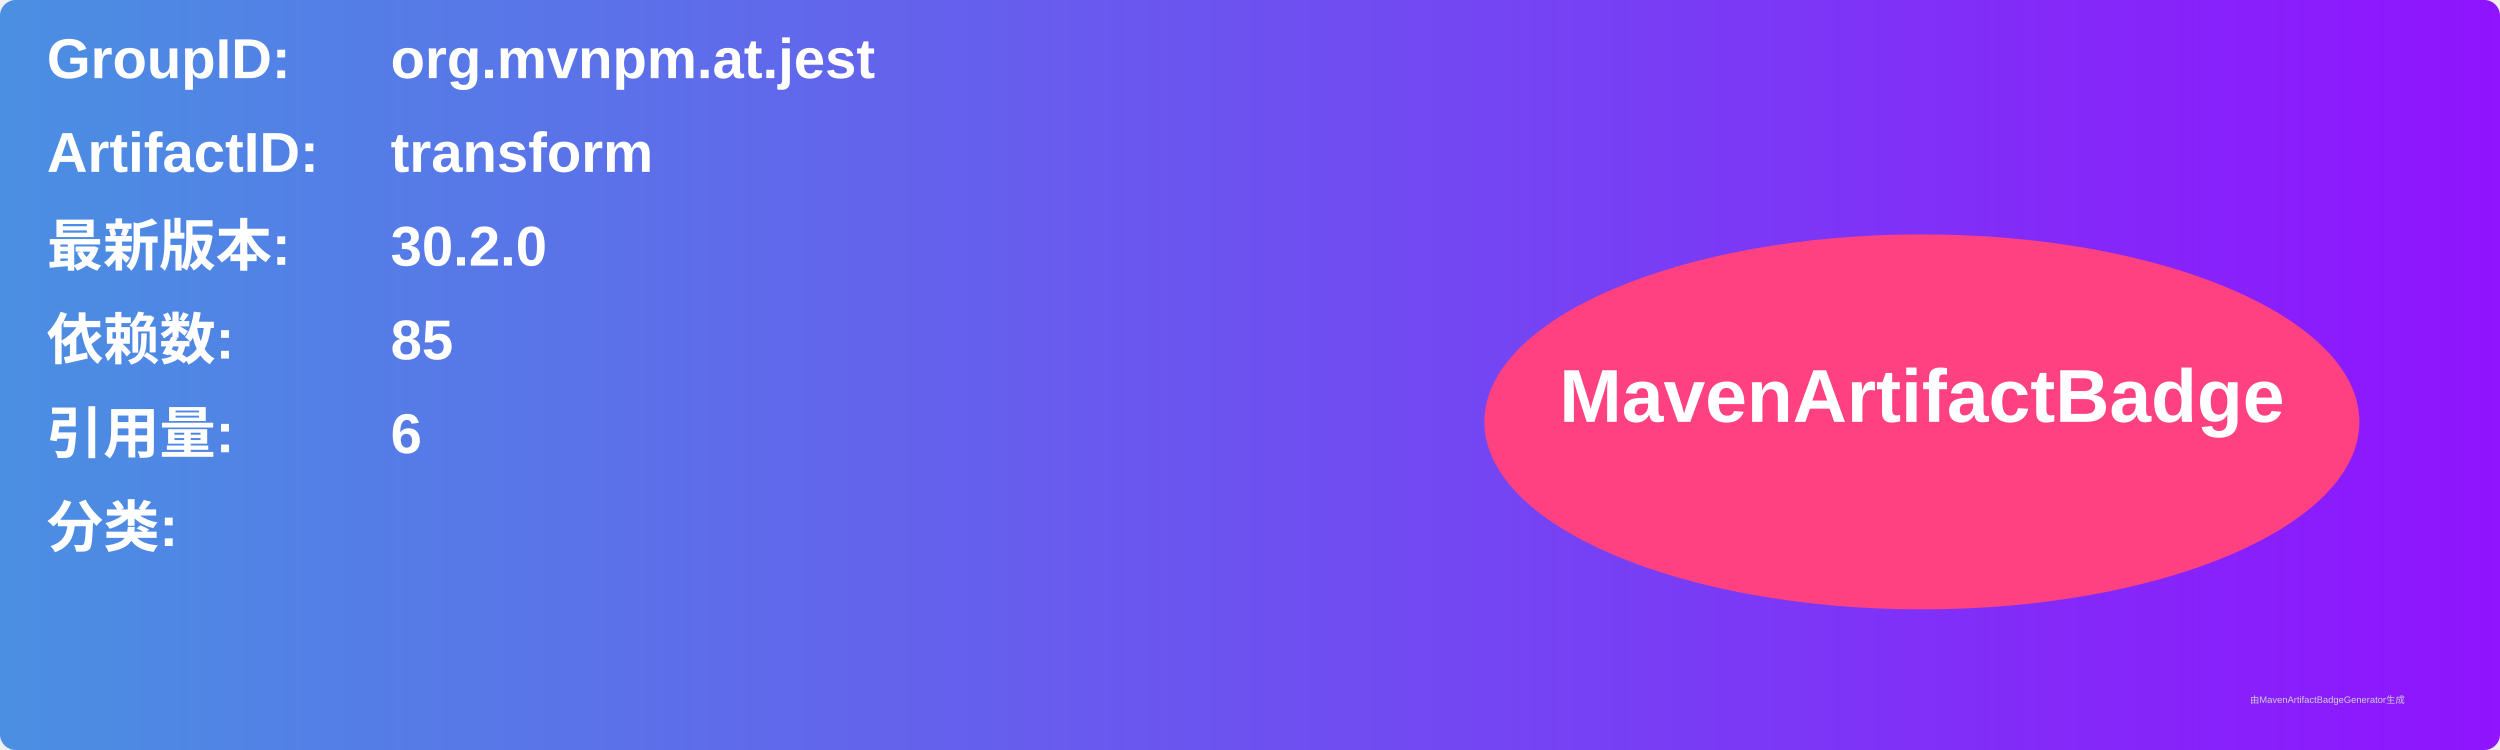
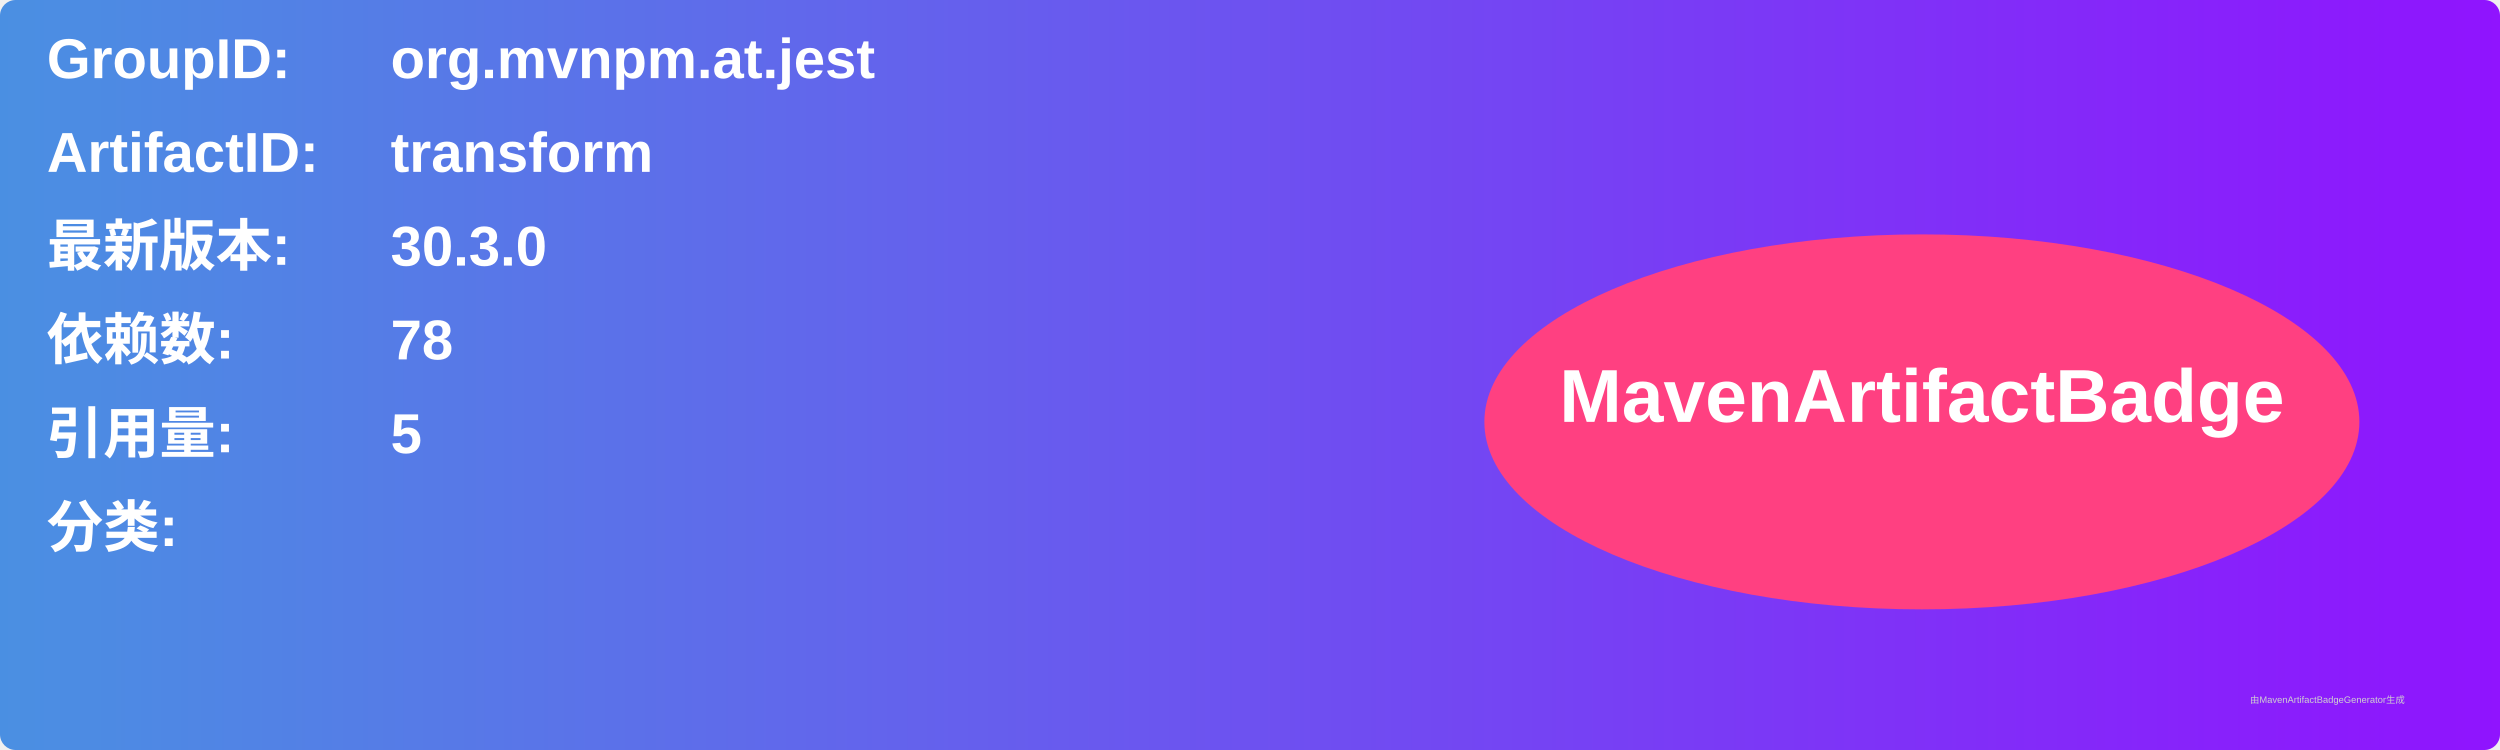
<svg xmlns="http://www.w3.org/2000/svg" width="800" height="240" viewBox="0 0 800 240">
  <linearGradient id="grad" x1="0%" y1="0%" x2="100%" y2="0%">
    <stop offset="0%" stop-color="#4a90e2" />
    <stop offset="100%" stop-color="#9013fe" />
  </linearGradient>
  <rect width="100%" height="100%" rx="5" ry="5" fill="url(#grad)" />
  <g transform="translate(15, 15)">
    <text x="0" y="10" font-family="Arial" font-size="18" fill="white" font-weight="bold" width="260">GroupID:</text>
    <text x="110" y="10" font-family="Arial" font-size="18" fill="white" font-weight="bold" width="460">org.mvnpm.at.jest</text>
    <text x="0" y="40" font-family="Arial" font-size="18" fill="white" font-weight="bold" width="260">ArtifactID:</text>
    <text x="110" y="40" font-family="Arial" font-size="18" fill="white" font-weight="bold" width="460">transform</text>
    <text x="0" y="70" font-family="Arial" font-size="18" fill="white" font-weight="bold">最新版本:</text>
    <text x="110" y="70" font-family="Arial" font-size="18" fill="white" font-weight="bold">
-       <tspan font-weight="bold">30.2.0</tspan>
+       <tspan font-weight="bold">30.3.0</tspan>
    </text>
    <text x="0" y="100" font-family="Arial" font-size="18" fill="white" font-weight="bold">依赖数: </text>
    <text x="110" y="100" font-family="Arial" font-size="18" fill="white">
-       <tspan font-weight="bold">85</tspan>
+       <tspan font-weight="bold">78</tspan>
    </text>
    <text x="0" y="130" font-family="Arial" font-size="18" fill="white" font-weight="bold">引用量: </text>
    <text x="110" y="130" font-family="Arial" font-size="18" fill="white">
-       <tspan font-weight="bold">6</tspan>
+       <tspan font-weight="bold">5</tspan>
    </text>
    <text x="0" y="160" font-family="Arial" font-size="18" fill="white" font-weight="bold">分类:</text>
    <text x="10" y="190" font-family="Arial" font-size="10" fill="white">
      <tspan font-weight="bold" />
    </text>
    <ellipse cx="600" cy="120" rx="140" ry="60" fill="#ff4081" />
    <text x="600" y="120" text-anchor="middle" font-family="Arial" font-size="24" fill="white" font-weight="bold">MavenArtifactBadge</text>
  </g>
  <text x="720" y="225" font-family="Arial" font-size="3" fill="#d0d0d0">由MavenArtifactBadgeGenerator生成</text>
</svg>
